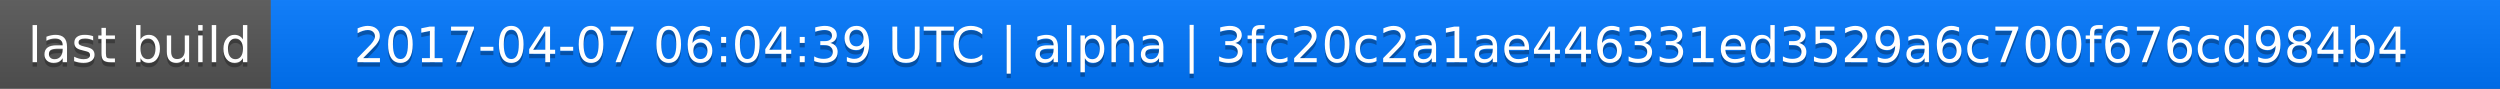
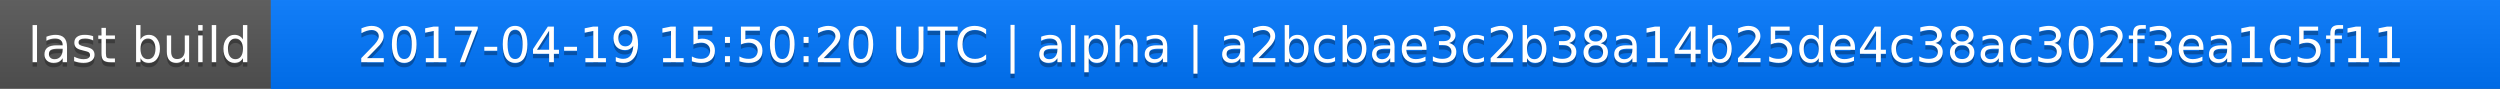
<svg xmlns="http://www.w3.org/2000/svg" width="563" height="20">
  <linearGradient id="a" x2="0" y2="100%">
    <stop offset="0" stop-color="#bbb" stop-opacity=".1" />
    <stop offset="1" stop-opacity=".1" />
  </linearGradient>
  <rect rx="0" width="563" height="20" fill="#555" />
  <rect rx="0" x="61" width="502" height="20" fill="#07f" />
  <path fill="#07f" d="M61 0h4v20h-4z" />
  <rect rx="0" width="563" height="20" fill="url(#a)" />
  <g fill="#fff" text-anchor="middle" font-family="DejaVu Sans,Verdana,Geneva,sans-serif" font-size="11">
    <text x="31.5" y="15" fill="#010101" fill-opacity=".3">last build</text>
    <text x="31.5" y="14">last build</text>
-     <text x="311" y="15" fill="#010101" fill-opacity=".3">2017-04-07 06:04:39 UTC | alpha | 3fc20c2a1ae446331ed3529a6c700f676cd984b4</text>
-     <text x="311" y="14">2017-04-07 06:04:39 UTC | alpha | 3fc20c2a1ae446331ed3529a6c700f676cd984b4</text>
+     <text x="311" y="15" fill="#010101" fill-opacity=".3">2017-04-19 15:50:20 UTC | alpha | a2bcbae3c2b38a14b25de4c38ac302f3ea1c5f11</text>
+     <text x="311" y="14">2017-04-19 15:50:20 UTC | alpha | a2bcbae3c2b38a14b25de4c38ac302f3ea1c5f11</text>
  </g>
</svg>
